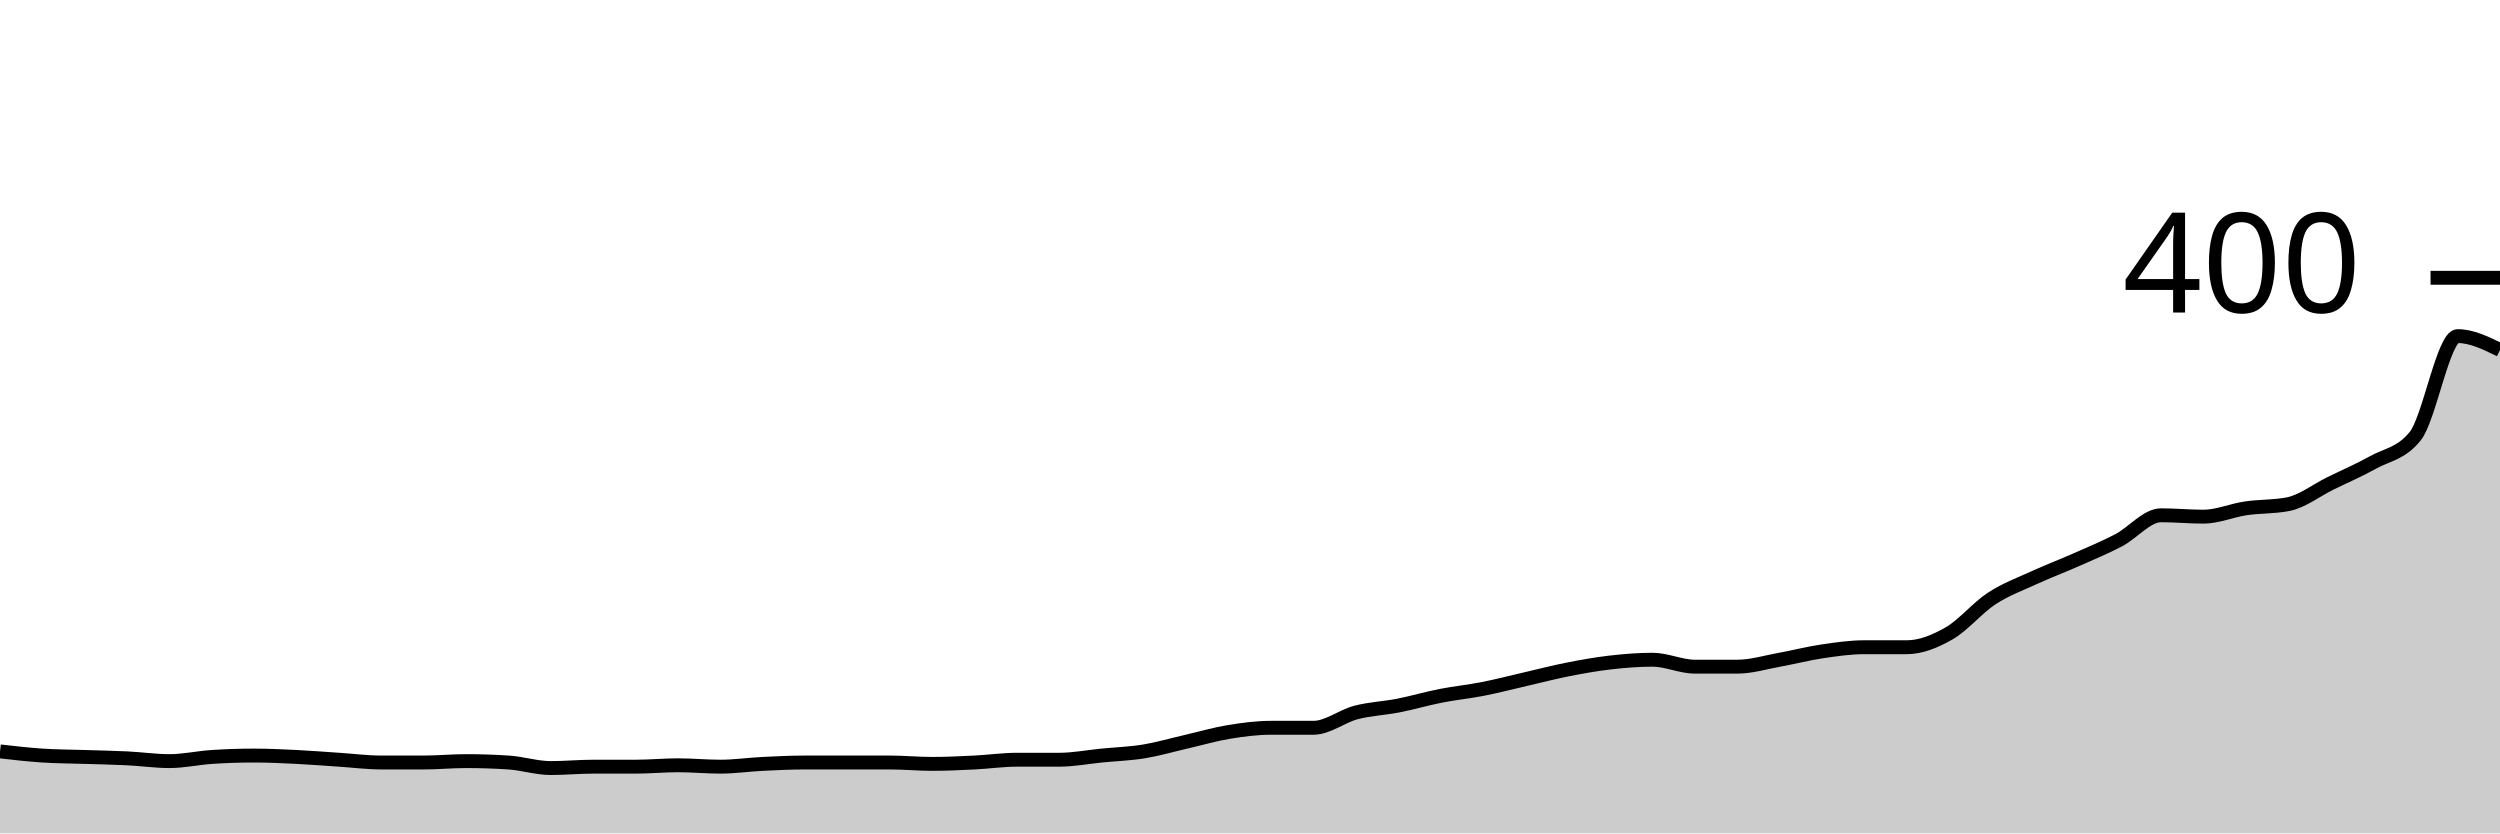
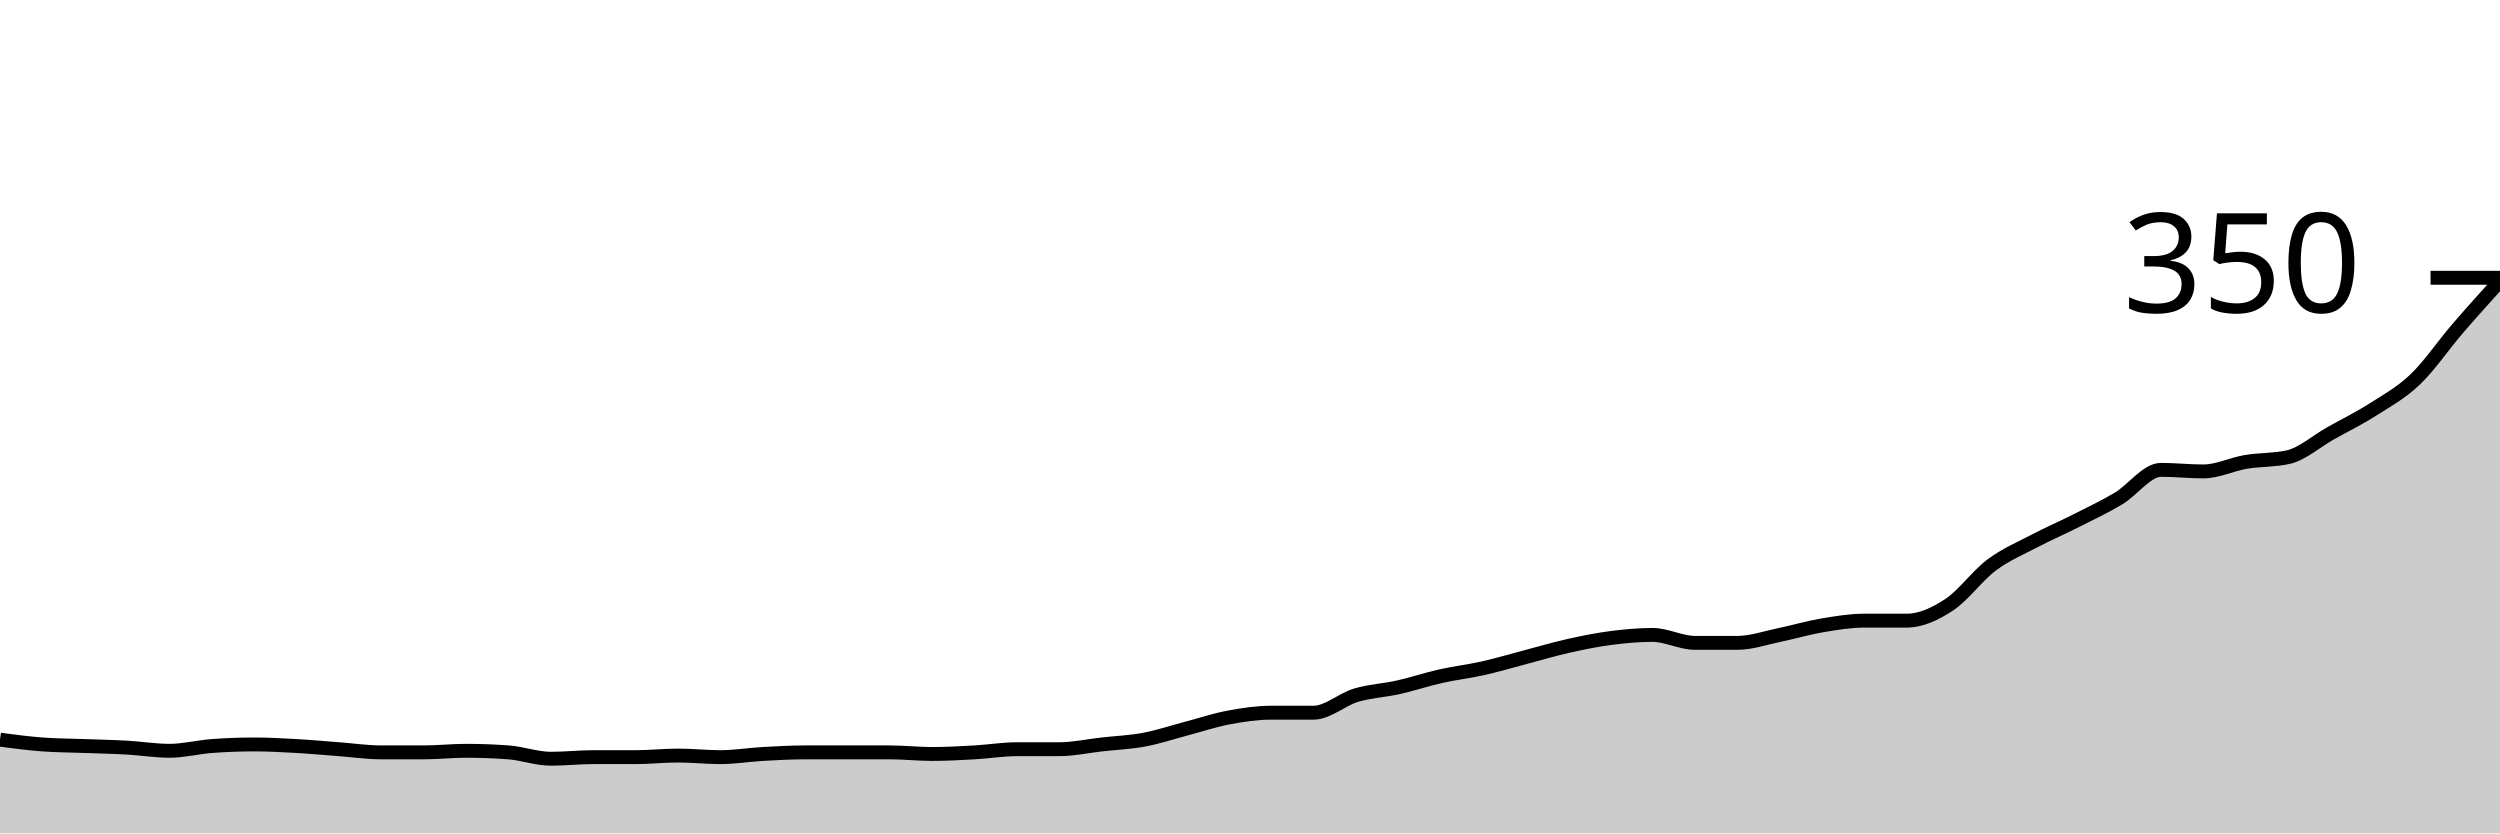
<svg xmlns="http://www.w3.org/2000/svg" viewBox="0 0 180 60">
  <g transform="translate(0,20)">
-     <path class="area" fill="rgba(0, 0, 0, 0.2)" d="M0,34.1C1.017,34.217,2.034,34.333,3.051,34.4C4.068,34.467,5.085,34.467,6.102,34.5C7.119,34.533,8.136,34.55,9.153,34.6C10.169,34.65,11.186,34.8,12.203,34.8C13.22,34.8,14.237,34.567,15.254,34.5C16.271,34.433,17.288,34.4,18.305,34.4C19.322,34.4,20.339,34.45,21.356,34.5C22.373,34.55,23.39,34.633,24.407,34.7C25.424,34.767,26.441,34.9,27.458,34.9C28.475,34.9,29.492,34.9,30.508,34.9C31.525,34.9,32.542,34.8,33.559,34.8C34.576,34.8,35.593,34.833,36.61,34.9C37.627,34.967,38.644,35.3,39.661,35.3C40.678,35.3,41.695,35.2,42.712,35.2C43.729,35.2,44.746,35.2,45.763,35.2C46.78,35.2,47.797,35.1,48.814,35.1C49.831,35.1,50.847,35.2,51.864,35.2C52.881,35.2,53.898,35.05,54.915,35C55.932,34.95,56.949,34.9,57.966,34.9C58.983,34.9,60,34.9,61.017,34.9C62.034,34.9,63.051,34.9,64.068,34.9C65.085,34.9,66.102,35,67.119,35C68.136,35,69.153,34.95,70.169,34.9C71.186,34.85,72.203,34.7,73.22,34.7C74.237,34.7,75.254,34.7,76.271,34.7C77.288,34.7,78.305,34.5,79.322,34.4C80.339,34.3,81.356,34.267,82.373,34.1C83.39,33.933,84.407,33.633,85.424,33.4C86.441,33.167,87.458,32.867,88.475,32.7C89.492,32.533,90.508,32.4,91.525,32.4C92.542,32.4,93.559,32.4,94.576,32.4C95.593,32.4,96.61,31.567,97.627,31.3C98.644,31.033,99.661,31,100.678,30.8C101.695,30.6,102.712,30.3,103.729,30.1C104.746,29.9,105.763,29.8,106.78,29.6C107.797,29.4,108.814,29.133,109.831,28.9C110.847,28.667,111.864,28.4,112.881,28.2C113.898,28,114.915,27.817,115.932,27.7C116.949,27.583,117.966,27.5,118.983,27.5C120,27.5,121.017,28,122.034,28C123.051,28,124.068,28,125.085,28C126.102,28,127.119,27.683,128.136,27.5C129.153,27.317,130.169,27.05,131.186,26.9C132.203,26.75,133.22,26.6,134.237,26.6C135.254,26.6,136.271,26.6,137.288,26.6C138.305,26.6,139.322,26.183,140.339,25.6C141.356,25.017,142.373,23.767,143.39,23.1C144.407,22.433,145.424,22.067,146.441,21.6C147.458,21.133,148.475,20.75,149.492,20.3C150.508,19.85,151.525,19.433,152.542,18.9C153.559,18.367,154.576,17.1,155.593,17.1C156.61,17.1,157.627,17.2,158.644,17.2C159.661,17.2,160.678,16.75,161.695,16.6C162.712,16.45,163.729,16.5,164.746,16.3C165.763,16.1,166.78,15.3,167.797,14.8C168.814,14.3,169.831,13.867,170.847,13.3C171.864,12.733,172.881,12.667,173.898,11.4C174.915,10.133,175.932,4.2,176.949,4.2C177.966,4.2,178.983,4.7,180,5.2L180,40C178.983,40,177.966,40,176.949,40C175.932,40,174.915,40,173.898,40C172.881,40,171.864,40,170.847,40C169.831,40,168.814,40,167.797,40C166.78,40,165.763,40,164.746,40C163.729,40,162.712,40,161.695,40C160.678,40,159.661,40,158.644,40C157.627,40,156.61,40,155.593,40C154.576,40,153.559,40,152.542,40C151.525,40,150.508,40,149.492,40C148.475,40,147.458,40,146.441,40C145.424,40,144.407,40,143.39,40C142.373,40,141.356,40,140.339,40C139.322,40,138.305,40,137.288,40C136.271,40,135.254,40,134.237,40C133.22,40,132.203,40,131.186,40C130.169,40,129.153,40,128.136,40C127.119,40,126.102,40,125.085,40C124.068,40,123.051,40,122.034,40C121.017,40,120,40,118.983,40C117.966,40,116.949,40,115.932,40C114.915,40,113.898,40,112.881,40C111.864,40,110.847,40,109.831,40C108.814,40,107.797,40,106.78,40C105.763,40,104.746,40,103.729,40C102.712,40,101.695,40,100.678,40C99.661,40,98.644,40,97.627,40C96.61,40,95.593,40,94.576,40C93.559,40,92.542,40,91.525,40C90.508,40,89.492,40,88.475,40C87.458,40,86.441,40,85.424,40C84.407,40,83.39,40,82.373,40C81.356,40,80.339,40,79.322,40C78.305,40,77.288,40,76.271,40C75.254,40,74.237,40,73.22,40C72.203,40,71.186,40,70.169,40C69.153,40,68.136,40,67.119,40C66.102,40,65.085,40,64.068,40C63.051,40,62.034,40,61.017,40C60,40,58.983,40,57.966,40C56.949,40,55.932,40,54.915,40C53.898,40,52.881,40,51.864,40C50.847,40,49.831,40,48.814,40C47.797,40,46.78,40,45.763,40C44.746,40,43.729,40,42.712,40C41.695,40,40.678,40,39.661,40C38.644,40,37.627,40,36.61,40C35.593,40,34.576,40,33.559,40C32.542,40,31.525,40,30.508,40C29.492,40,28.475,40,27.458,40C26.441,40,25.424,40,24.407,40C23.39,40,22.373,40,21.356,40C20.339,40,19.322,40,18.305,40C17.288,40,16.271,40,15.254,40C14.237,40,13.22,40,12.203,40C11.186,40,10.169,40,9.153,40C8.136,40,7.119,40,6.102,40C5.085,40,4.068,40,3.051,40C2.034,40,1.017,40,0,40Z" />
-     <path class="line" stroke="black" fill="none" d="M0,34.1C1.017,34.217,2.034,34.333,3.051,34.4C4.068,34.467,5.085,34.467,6.102,34.5C7.119,34.533,8.136,34.55,9.153,34.6C10.169,34.65,11.186,34.8,12.203,34.8C13.22,34.8,14.237,34.567,15.254,34.5C16.271,34.433,17.288,34.4,18.305,34.4C19.322,34.4,20.339,34.45,21.356,34.5C22.373,34.55,23.39,34.633,24.407,34.7C25.424,34.767,26.441,34.9,27.458,34.9C28.475,34.9,29.492,34.9,30.508,34.9C31.525,34.9,32.542,34.8,33.559,34.8C34.576,34.8,35.593,34.833,36.61,34.9C37.627,34.967,38.644,35.3,39.661,35.3C40.678,35.3,41.695,35.2,42.712,35.2C43.729,35.2,44.746,35.2,45.763,35.2C46.78,35.2,47.797,35.1,48.814,35.1C49.831,35.1,50.847,35.2,51.864,35.2C52.881,35.2,53.898,35.05,54.915,35C55.932,34.95,56.949,34.9,57.966,34.9C58.983,34.9,60,34.9,61.017,34.9C62.034,34.9,63.051,34.9,64.068,34.9C65.085,34.9,66.102,35,67.119,35C68.136,35,69.153,34.95,70.169,34.9C71.186,34.85,72.203,34.7,73.22,34.7C74.237,34.7,75.254,34.7,76.271,34.7C77.288,34.7,78.305,34.5,79.322,34.4C80.339,34.3,81.356,34.267,82.373,34.1C83.39,33.933,84.407,33.633,85.424,33.4C86.441,33.167,87.458,32.867,88.475,32.7C89.492,32.533,90.508,32.4,91.525,32.4C92.542,32.4,93.559,32.4,94.576,32.4C95.593,32.4,96.61,31.567,97.627,31.3C98.644,31.033,99.661,31,100.678,30.8C101.695,30.6,102.712,30.3,103.729,30.1C104.746,29.9,105.763,29.8,106.78,29.6C107.797,29.4,108.814,29.133,109.831,28.9C110.847,28.667,111.864,28.4,112.881,28.2C113.898,28,114.915,27.817,115.932,27.7C116.949,27.583,117.966,27.5,118.983,27.5C120,27.5,121.017,28,122.034,28C123.051,28,124.068,28,125.085,28C126.102,28,127.119,27.683,128.136,27.5C129.153,27.317,130.169,27.05,131.186,26.9C132.203,26.75,133.22,26.6,134.237,26.6C135.254,26.6,136.271,26.6,137.288,26.6C138.305,26.6,139.322,26.183,140.339,25.6C141.356,25.017,142.373,23.767,143.39,23.1C144.407,22.433,145.424,22.067,146.441,21.6C147.458,21.133,148.475,20.75,149.492,20.3C150.508,19.85,151.525,19.433,152.542,18.9C153.559,18.367,154.576,17.1,155.593,17.1C156.61,17.1,157.627,17.2,158.644,17.2C159.661,17.2,160.678,16.75,161.695,16.6C162.712,16.45,163.729,16.5,164.746,16.3C165.763,16.1,166.78,15.3,167.797,14.8C168.814,14.3,169.831,13.867,170.847,13.3C171.864,12.733,172.881,12.667,173.898,11.4C174.915,10.133,175.932,4.2,176.949,4.2C177.966,4.2,178.983,4.7,180,5.2" />
+     <path class="area" fill="rgba(0, 0, 0, 0.2)" d="M0,33.257C1.017,33.39,2.034,33.524,3.051,33.6C4.068,33.676,5.085,33.676,6.102,33.714C7.119,33.752,8.136,33.771,9.153,33.829C10.169,33.886,11.186,34.057,12.203,34.057C13.22,34.057,14.237,33.79,15.254,33.714C16.271,33.638,17.288,33.6,18.305,33.6C19.322,33.6,20.339,33.657,21.356,33.714C22.373,33.771,23.39,33.867,24.407,33.943C25.424,34.019,26.441,34.171,27.458,34.171C28.475,34.171,29.492,34.171,30.508,34.171C31.525,34.171,32.542,34.057,33.559,34.057C34.576,34.057,35.593,34.095,36.61,34.171C37.627,34.248,38.644,34.629,39.661,34.629C40.678,34.629,41.695,34.514,42.712,34.514C43.729,34.514,44.746,34.514,45.763,34.514C46.78,34.514,47.797,34.4,48.814,34.4C49.831,34.4,50.847,34.514,51.864,34.514C52.881,34.514,53.898,34.343,54.915,34.286C55.932,34.229,56.949,34.171,57.966,34.171C58.983,34.171,60,34.171,61.017,34.171C62.034,34.171,63.051,34.171,64.068,34.171C65.085,34.171,66.102,34.286,67.119,34.286C68.136,34.286,69.153,34.229,70.169,34.171C71.186,34.114,72.203,33.943,73.22,33.943C74.237,33.943,75.254,33.943,76.271,33.943C77.288,33.943,78.305,33.714,79.322,33.6C80.339,33.486,81.356,33.448,82.373,33.257C83.39,33.067,84.407,32.724,85.424,32.457C86.441,32.19,87.458,31.848,88.475,31.657C89.492,31.467,90.508,31.314,91.525,31.314C92.542,31.314,93.559,31.314,94.576,31.314C95.593,31.314,96.61,30.362,97.627,30.057C98.644,29.752,99.661,29.714,100.678,29.486C101.695,29.257,102.712,28.914,103.729,28.686C104.746,28.457,105.763,28.343,106.78,28.114C107.797,27.886,108.814,27.581,109.831,27.314C110.847,27.048,111.864,26.743,112.881,26.514C113.898,26.286,114.915,26.076,115.932,25.943C116.949,25.81,117.966,25.714,118.983,25.714C120,25.714,121.017,26.286,122.034,26.286C123.051,26.286,124.068,26.286,125.085,26.286C126.102,26.286,127.119,25.924,128.136,25.714C129.153,25.505,130.169,25.2,131.186,25.029C132.203,24.857,133.22,24.686,134.237,24.686C135.254,24.686,136.271,24.686,137.288,24.686C138.305,24.686,139.322,24.21,140.339,23.543C141.356,22.876,142.373,21.448,143.39,20.686C144.407,19.924,145.424,19.505,146.441,18.971C147.458,18.438,148.475,18,149.492,17.486C150.508,16.971,151.525,16.495,152.542,15.886C153.559,15.276,154.576,13.829,155.593,13.829C156.61,13.829,157.627,13.943,158.644,13.943C159.661,13.943,160.678,13.429,161.695,13.257C162.712,13.086,163.729,13.143,164.746,12.914C165.763,12.686,166.78,11.771,167.797,11.2C168.814,10.629,169.831,10.133,170.847,9.486C171.864,8.838,172.881,8.286,173.898,7.314C174.915,6.343,175.932,4.838,176.949,3.657C177.966,2.476,178.983,1.352,180,0.229L180,40C178.983,40,177.966,40,176.949,40C175.932,40,174.915,40,173.898,40C172.881,40,171.864,40,170.847,40C169.831,40,168.814,40,167.797,40C166.78,40,165.763,40,164.746,40C163.729,40,162.712,40,161.695,40C160.678,40,159.661,40,158.644,40C157.627,40,156.61,40,155.593,40C154.576,40,153.559,40,152.542,40C151.525,40,150.508,40,149.492,40C148.475,40,147.458,40,146.441,40C145.424,40,144.407,40,143.39,40C142.373,40,141.356,40,140.339,40C139.322,40,138.305,40,137.288,40C136.271,40,135.254,40,134.237,40C133.22,40,132.203,40,131.186,40C130.169,40,129.153,40,128.136,40C127.119,40,126.102,40,125.085,40C124.068,40,123.051,40,122.034,40C121.017,40,120,40,118.983,40C117.966,40,116.949,40,115.932,40C114.915,40,113.898,40,112.881,40C111.864,40,110.847,40,109.831,40C108.814,40,107.797,40,106.78,40C105.763,40,104.746,40,103.729,40C102.712,40,101.695,40,100.678,40C99.661,40,98.644,40,97.627,40C96.61,40,95.593,40,94.576,40C93.559,40,92.542,40,91.525,40C90.508,40,89.492,40,88.475,40C87.458,40,86.441,40,85.424,40C84.407,40,83.39,40,82.373,40C81.356,40,80.339,40,79.322,40C78.305,40,77.288,40,76.271,40C75.254,40,74.237,40,73.22,40C72.203,40,71.186,40,70.169,40C69.153,40,68.136,40,67.119,40C66.102,40,65.085,40,64.068,40C63.051,40,62.034,40,61.017,40C60,40,58.983,40,57.966,40C56.949,40,55.932,40,54.915,40C53.898,40,52.881,40,51.864,40C50.847,40,49.831,40,48.814,40C47.797,40,46.78,40,45.763,40C44.746,40,43.729,40,42.712,40C41.695,40,40.678,40,39.661,40C38.644,40,37.627,40,36.61,40C35.593,40,34.576,40,33.559,40C32.542,40,31.525,40,30.508,40C29.492,40,28.475,40,27.458,40C26.441,40,25.424,40,24.407,40C23.39,40,22.373,40,21.356,40C20.339,40,19.322,40,18.305,40C17.288,40,16.271,40,15.254,40C14.237,40,13.22,40,12.203,40C11.186,40,10.169,40,9.153,40C8.136,40,7.119,40,6.102,40C5.085,40,4.068,40,3.051,40C2.034,40,1.017,40,0,40Z" />
+     <path class="line" stroke="black" fill="none" d="M0,33.257C1.017,33.39,2.034,33.524,3.051,33.6C4.068,33.676,5.085,33.676,6.102,33.714C7.119,33.752,8.136,33.771,9.153,33.829C10.169,33.886,11.186,34.057,12.203,34.057C13.22,34.057,14.237,33.79,15.254,33.714C16.271,33.638,17.288,33.6,18.305,33.6C19.322,33.6,20.339,33.657,21.356,33.714C22.373,33.771,23.39,33.867,24.407,33.943C25.424,34.019,26.441,34.171,27.458,34.171C28.475,34.171,29.492,34.171,30.508,34.171C31.525,34.171,32.542,34.057,33.559,34.057C34.576,34.057,35.593,34.095,36.61,34.171C37.627,34.248,38.644,34.629,39.661,34.629C40.678,34.629,41.695,34.514,42.712,34.514C43.729,34.514,44.746,34.514,45.763,34.514C46.78,34.514,47.797,34.4,48.814,34.4C49.831,34.4,50.847,34.514,51.864,34.514C52.881,34.514,53.898,34.343,54.915,34.286C55.932,34.229,56.949,34.171,57.966,34.171C58.983,34.171,60,34.171,61.017,34.171C62.034,34.171,63.051,34.171,64.068,34.171C65.085,34.171,66.102,34.286,67.119,34.286C68.136,34.286,69.153,34.229,70.169,34.171C71.186,34.114,72.203,33.943,73.22,33.943C74.237,33.943,75.254,33.943,76.271,33.943C77.288,33.943,78.305,33.714,79.322,33.6C80.339,33.486,81.356,33.448,82.373,33.257C83.39,33.067,84.407,32.724,85.424,32.457C86.441,32.19,87.458,31.848,88.475,31.657C89.492,31.467,90.508,31.314,91.525,31.314C92.542,31.314,93.559,31.314,94.576,31.314C95.593,31.314,96.61,30.362,97.627,30.057C98.644,29.752,99.661,29.714,100.678,29.486C101.695,29.257,102.712,28.914,103.729,28.686C104.746,28.457,105.763,28.343,106.78,28.114C107.797,27.886,108.814,27.581,109.831,27.314C110.847,27.048,111.864,26.743,112.881,26.514C113.898,26.286,114.915,26.076,115.932,25.943C116.949,25.81,117.966,25.714,118.983,25.714C120,25.714,121.017,26.286,122.034,26.286C123.051,26.286,124.068,26.286,125.085,26.286C126.102,26.286,127.119,25.924,128.136,25.714C129.153,25.505,130.169,25.2,131.186,25.029C132.203,24.857,133.22,24.686,134.237,24.686C135.254,24.686,136.271,24.686,137.288,24.686C138.305,24.686,139.322,24.21,140.339,23.543C141.356,22.876,142.373,21.448,143.39,20.686C144.407,19.924,145.424,19.505,146.441,18.971C147.458,18.438,148.475,18,149.492,17.486C150.508,16.971,151.525,16.495,152.542,15.886C153.559,15.276,154.576,13.829,155.593,13.829C156.61,13.829,157.627,13.943,158.644,13.943C159.661,13.943,160.678,13.429,161.695,13.257C162.712,13.086,163.729,13.143,164.746,12.914C165.763,12.686,166.78,11.771,167.797,11.2C168.814,10.629,169.831,10.133,170.847,9.486C171.864,8.838,172.881,8.286,173.898,7.314C174.915,6.343,175.932,4.838,176.949,3.657C177.966,2.476,178.983,1.352,180,0.229" />
    <path class="axis-ceiling" stroke-width="1" stroke="black" fill="none" d="M175,0L180,0" />
-     <text class="axis-ceiling-label" font-family="sans-serif" text-anchor="end" font-size="10px" x="170" y="2.5">400</text>
+     <text class="axis-ceiling-label" font-family="sans-serif" text-anchor="end" font-size="10px" x="170" y="2.5">350</text>
  </g>
</svg>
